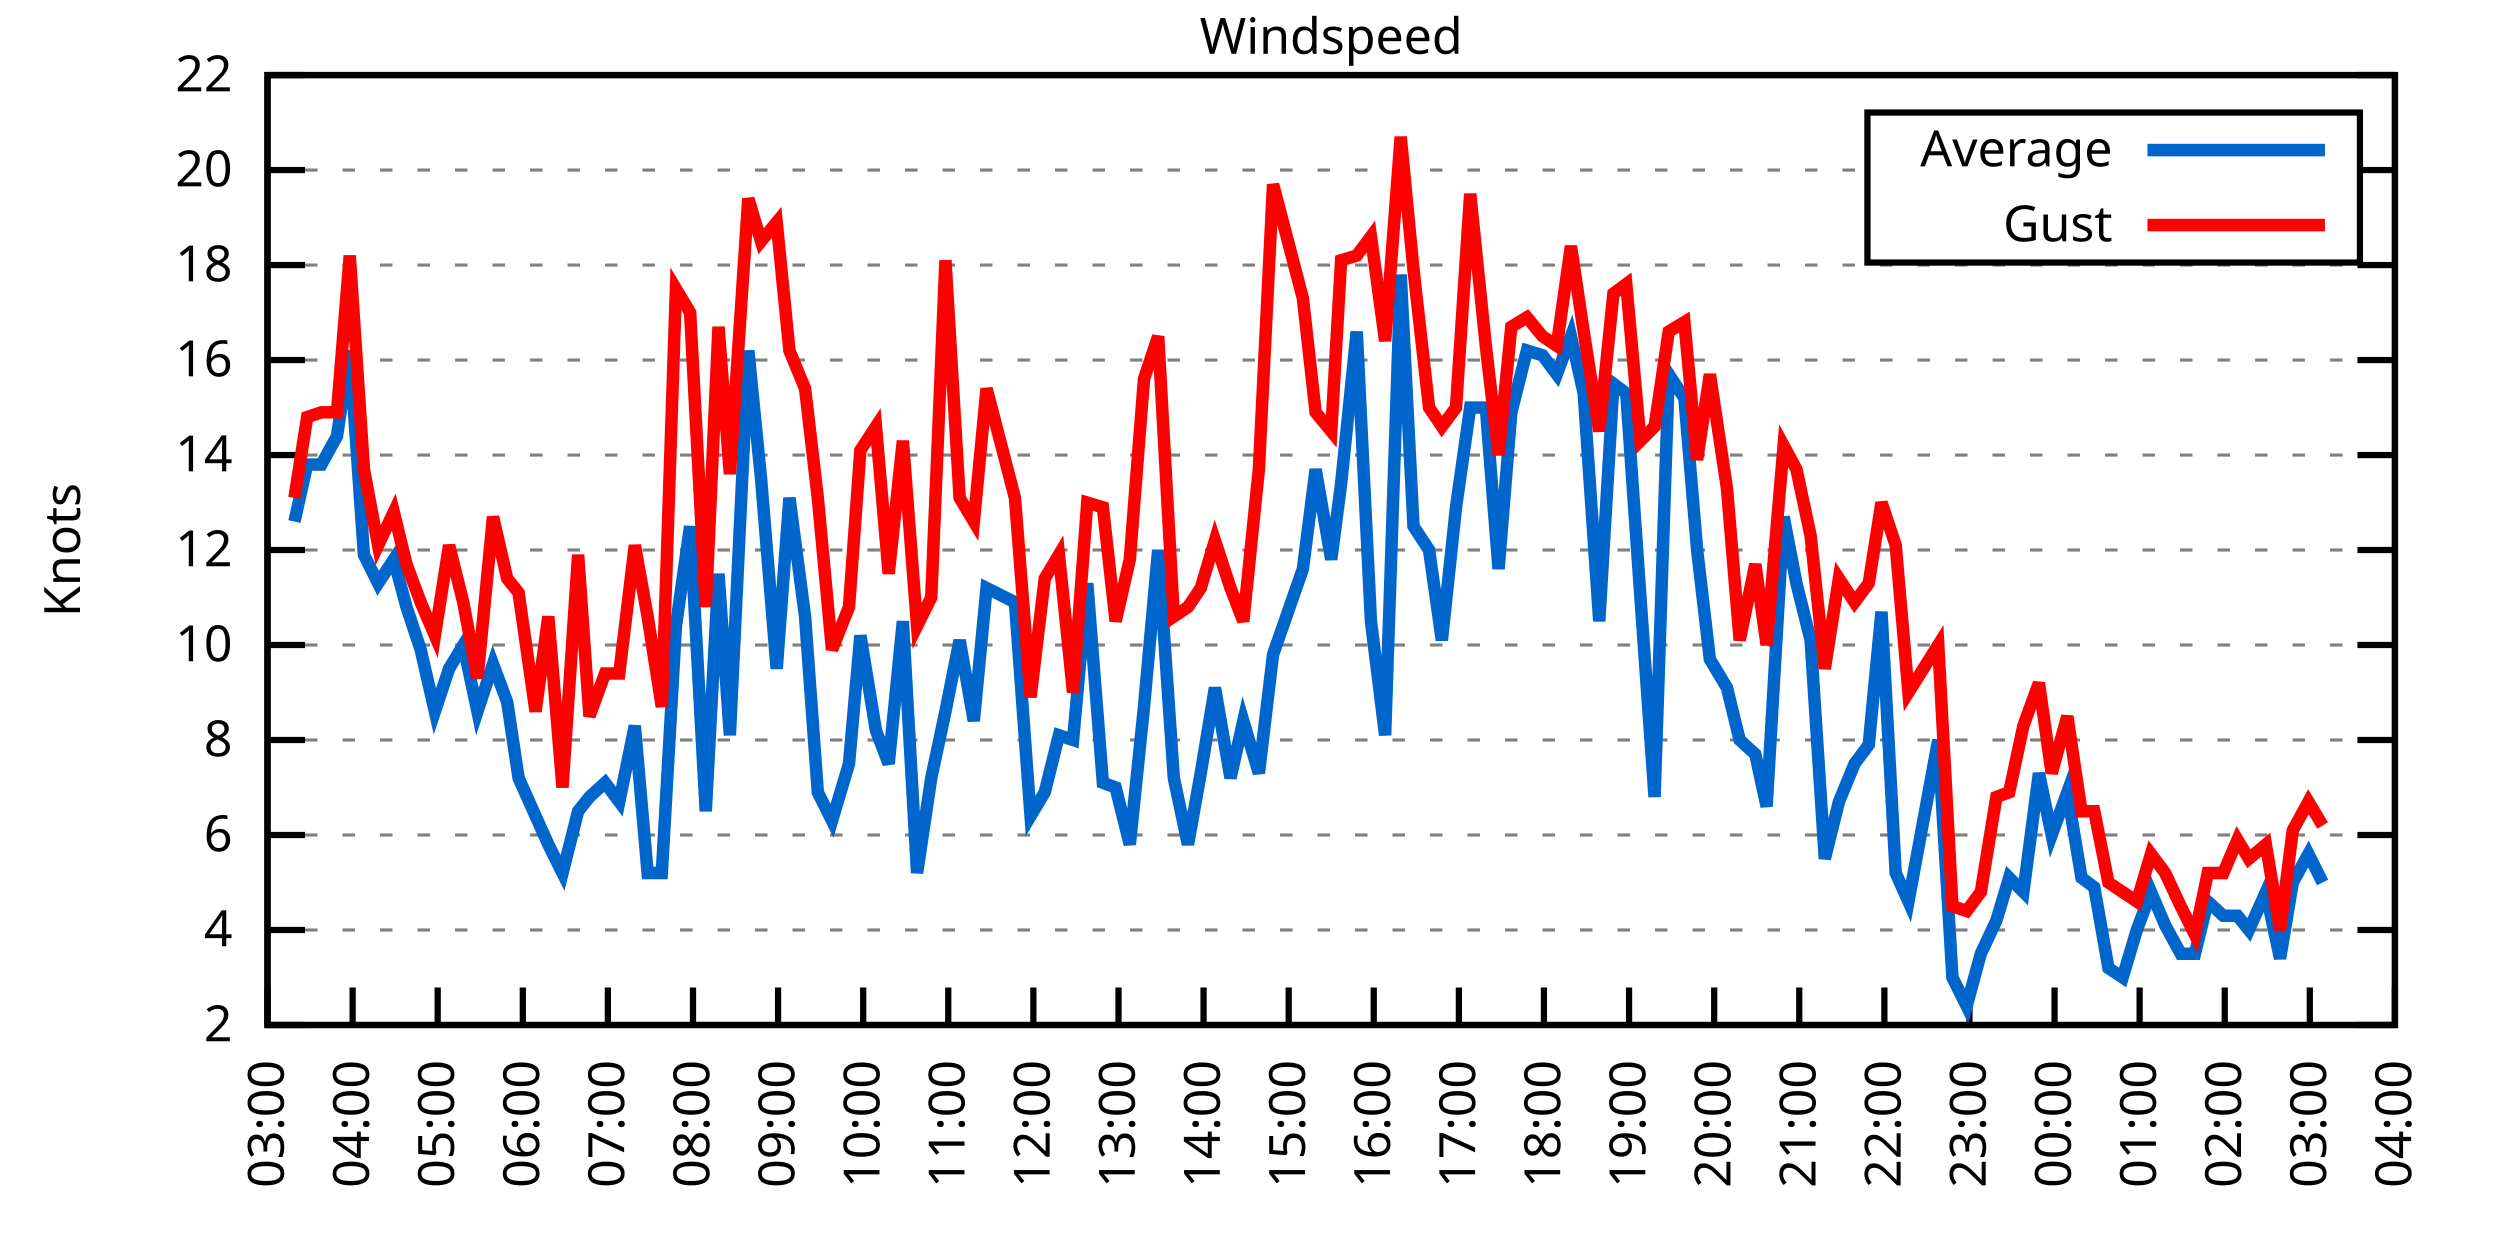
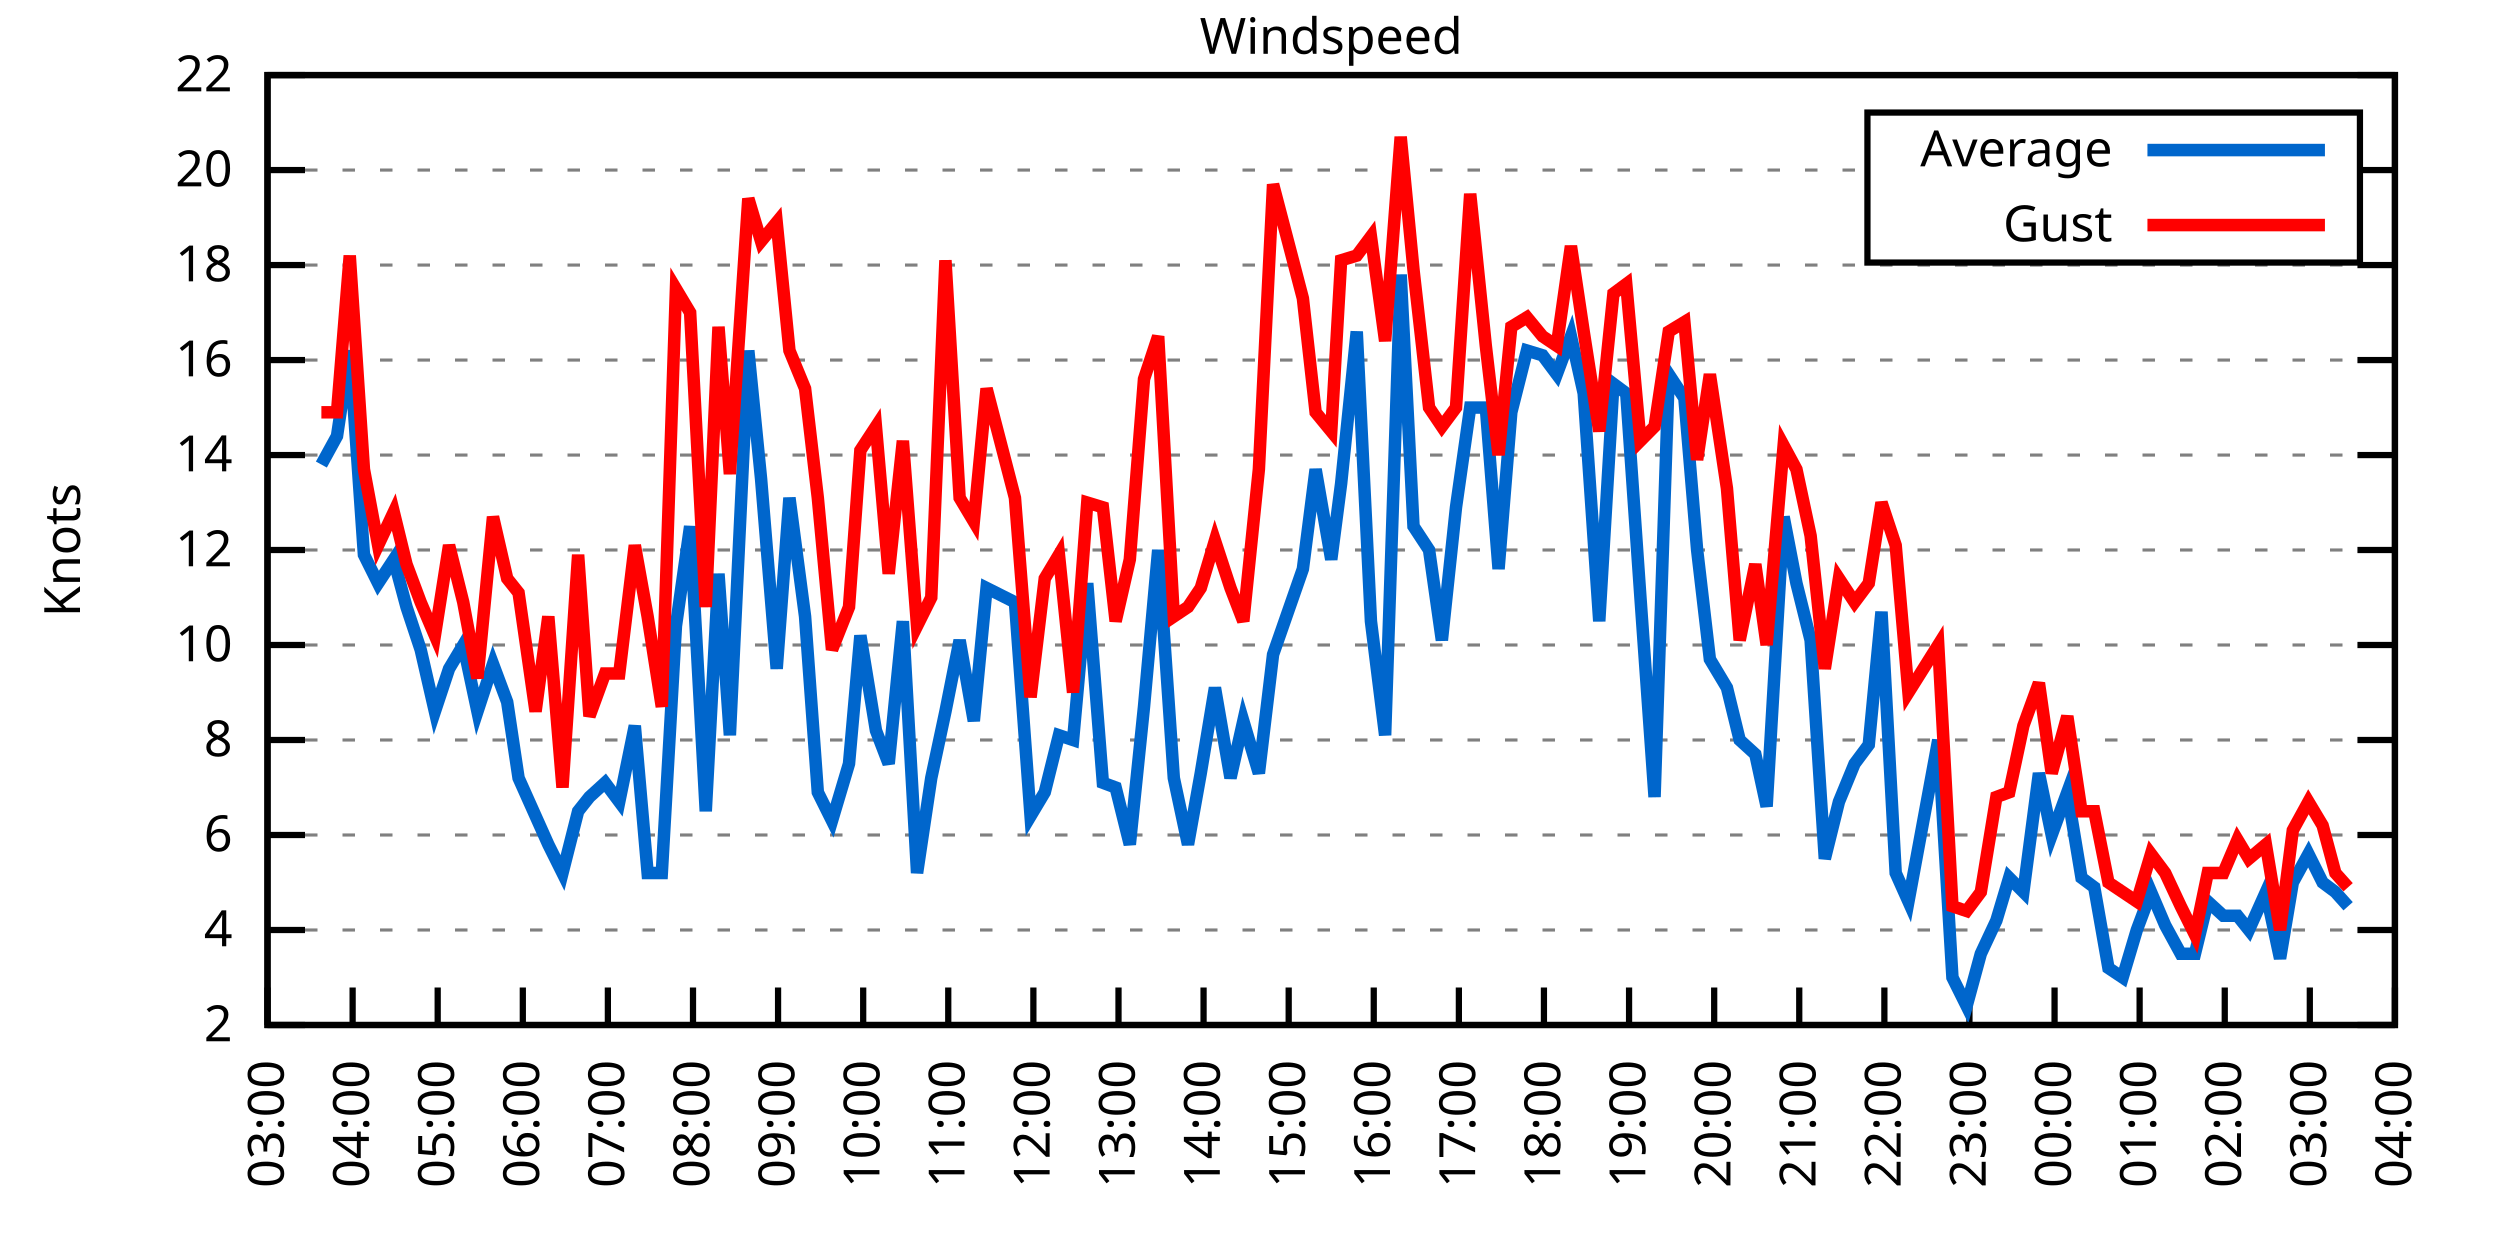
<svg xmlns="http://www.w3.org/2000/svg" xmlns:xlink="http://www.w3.org/1999/xlink" width="400" height="200" viewBox="0 0 400 200">
  <g id="gnuplot_canvas">
    <rect x="0" y="0" width="400" height="200" fill="none" />
    <defs>
      <circle id="gpDot" r="0.5" stroke-width="0.5" stroke="currentColor" />
      <path id="gpPt0" stroke-width="0.333" stroke="currentColor" d="M-1,0 h2 M0,-1 v2" />
      <path id="gpPt1" stroke-width="0.333" stroke="currentColor" d="M-1,-1 L1,1 M1,-1 L-1,1" />
      <path id="gpPt2" stroke-width="0.333" stroke="currentColor" d="M-1,0 L1,0 M0,-1 L0,1 M-1,-1 L1,1 M-1,1 L1,-1" />
      <rect id="gpPt3" stroke-width="0.333" stroke="currentColor" x="-1" y="-1" width="2" height="2" />
      <rect id="gpPt4" stroke-width="0.333" stroke="currentColor" fill="currentColor" x="-1" y="-1" width="2" height="2" />
      <circle id="gpPt5" stroke-width="0.333" stroke="currentColor" cx="0" cy="0" r="1" />
      <use xlink:href="#gpPt5" id="gpPt6" fill="currentColor" stroke="none" />
      <path id="gpPt7" stroke-width="0.333" stroke="currentColor" d="M0,-1.33 L-1.33,0.67 L1.33,0.67 z" />
      <use xlink:href="#gpPt7" id="gpPt8" fill="currentColor" stroke="none" />
      <use xlink:href="#gpPt7" id="gpPt9" stroke="currentColor" transform="rotate(180)" />
      <use xlink:href="#gpPt9" id="gpPt10" fill="currentColor" stroke="none" />
      <use xlink:href="#gpPt3" id="gpPt11" stroke="currentColor" transform="rotate(45)" />
      <use xlink:href="#gpPt11" id="gpPt12" fill="currentColor" stroke="none" />
      <path id="gpPt13" stroke-width="0.333" stroke="currentColor" d="M0,1.330 L1.265,0.411 L0.782,-1.067 L-0.782,-1.076 L-1.265,0.411 z" />
      <use xlink:href="#gpPt13" id="gpPt14" fill="currentColor" stroke="none" />
      <filter id="textbox" filterUnits="objectBoundingBox" x="0" y="0" height="1" width="1">
        <feFlood flood-color="white" flood-opacity="1" result="bgnd" />
        <feComposite in="SourceGraphic" in2="bgnd" operator="atop" />
      </filter>
      <filter id="greybox" filterUnits="objectBoundingBox" x="0" y="0" height="1" width="1">
        <feFlood flood-color="lightgrey" flood-opacity="1" result="grey" />
        <feComposite in="SourceGraphic" in2="grey" operator="atop" />
      </filter>
    </defs>
    <g fill="none" color="white" stroke="currentColor" stroke-width="1.00" stroke-linecap="butt" stroke-linejoin="miter">
</g>
    <g fill="none" color="black" stroke="currentColor" stroke-width="1.00" stroke-linecap="butt" stroke-linejoin="miter">
      <g stroke="none" shape-rendering="crispEdges">
        <polygon fill="rgb(255, 255, 255)" points="42.80,164.00 383.18,164.00 383.18,12.02 42.80,12.02 " />
      </g>
    </g>
    <g fill="none" color="black" stroke="currentColor" stroke-width="1.00" stroke-linecap="butt" stroke-linejoin="miter">
</g>
    <g fill="none" color="black" stroke="black" stroke-width="0.50" stroke-linecap="butt" stroke-linejoin="miter">
</g>
    <g fill="none" color="gray" stroke="currentColor" stroke-width="0.50" stroke-linecap="butt" stroke-linejoin="miter">
      <path stroke="gray" stroke-dasharray="2,4" class="gridline" d="M42.80,164.00 L383.19,164.00  " />
    </g>
    <g fill="none" color="gray" stroke="gray" stroke-width="1.00" stroke-linecap="butt" stroke-linejoin="miter">
</g>
    <g fill="none" color="black" stroke="currentColor" stroke-width="1.00" stroke-linecap="butt" stroke-linejoin="miter">
      <path stroke="black" d="M42.80,164.00 L48.80,164.00 M383.19,164.00 L377.19,164.00  " />
      <g transform="translate(37.20,166.60)" stroke="none" fill="black" font-family="Sans" font-size="8.00" text-anchor="end">
        <text>
          <tspan font-family="Sans"> 2</tspan>
        </text>
      </g>
    </g>
    <g fill="none" color="black" stroke="currentColor" stroke-width="1.00" stroke-linecap="butt" stroke-linejoin="miter">
</g>
    <g fill="none" color="black" stroke="black" stroke-width="0.50" stroke-linecap="butt" stroke-linejoin="miter">
</g>
    <g fill="none" color="gray" stroke="currentColor" stroke-width="0.50" stroke-linecap="butt" stroke-linejoin="miter">
      <path stroke="gray" stroke-dasharray="2,4" class="gridline" d="M42.80,148.80 L383.19,148.80  " />
    </g>
    <g fill="none" color="gray" stroke="gray" stroke-width="1.00" stroke-linecap="butt" stroke-linejoin="miter">
</g>
    <g fill="none" color="black" stroke="currentColor" stroke-width="1.00" stroke-linecap="butt" stroke-linejoin="miter">
      <path stroke="black" d="M42.80,148.80 L48.80,148.80 M383.19,148.80 L377.19,148.80  " />
      <g transform="translate(37.20,151.40)" stroke="none" fill="black" font-family="Sans" font-size="8.00" text-anchor="end">
        <text>
          <tspan font-family="Sans"> 4</tspan>
        </text>
      </g>
    </g>
    <g fill="none" color="black" stroke="currentColor" stroke-width="1.00" stroke-linecap="butt" stroke-linejoin="miter">
</g>
    <g fill="none" color="black" stroke="black" stroke-width="0.50" stroke-linecap="butt" stroke-linejoin="miter">
</g>
    <g fill="none" color="gray" stroke="currentColor" stroke-width="0.50" stroke-linecap="butt" stroke-linejoin="miter">
      <path stroke="gray" stroke-dasharray="2,4" class="gridline" d="M42.80,133.60 L383.19,133.60  " />
    </g>
    <g fill="none" color="gray" stroke="gray" stroke-width="1.00" stroke-linecap="butt" stroke-linejoin="miter">
</g>
    <g fill="none" color="black" stroke="currentColor" stroke-width="1.00" stroke-linecap="butt" stroke-linejoin="miter">
      <path stroke="black" d="M42.80,133.60 L48.80,133.60 M383.19,133.60 L377.19,133.60  " />
      <g transform="translate(37.20,136.20)" stroke="none" fill="black" font-family="Sans" font-size="8.00" text-anchor="end">
        <text>
          <tspan font-family="Sans"> 6</tspan>
        </text>
      </g>
    </g>
    <g fill="none" color="black" stroke="currentColor" stroke-width="1.00" stroke-linecap="butt" stroke-linejoin="miter">
</g>
    <g fill="none" color="black" stroke="black" stroke-width="0.50" stroke-linecap="butt" stroke-linejoin="miter">
</g>
    <g fill="none" color="gray" stroke="currentColor" stroke-width="0.50" stroke-linecap="butt" stroke-linejoin="miter">
      <path stroke="gray" stroke-dasharray="2,4" class="gridline" d="M42.80,118.40 L383.19,118.40  " />
    </g>
    <g fill="none" color="gray" stroke="gray" stroke-width="1.00" stroke-linecap="butt" stroke-linejoin="miter">
</g>
    <g fill="none" color="black" stroke="currentColor" stroke-width="1.00" stroke-linecap="butt" stroke-linejoin="miter">
      <path stroke="black" d="M42.80,118.40 L48.80,118.40 M383.19,118.40 L377.19,118.40  " />
      <g transform="translate(37.20,121.00)" stroke="none" fill="black" font-family="Sans" font-size="8.00" text-anchor="end">
        <text>
          <tspan font-family="Sans"> 8</tspan>
        </text>
      </g>
    </g>
    <g fill="none" color="black" stroke="currentColor" stroke-width="1.00" stroke-linecap="butt" stroke-linejoin="miter">
</g>
    <g fill="none" color="black" stroke="black" stroke-width="0.50" stroke-linecap="butt" stroke-linejoin="miter">
</g>
    <g fill="none" color="gray" stroke="currentColor" stroke-width="0.50" stroke-linecap="butt" stroke-linejoin="miter">
      <path stroke="gray" stroke-dasharray="2,4" class="gridline" d="M42.80,103.20 L383.19,103.20  " />
    </g>
    <g fill="none" color="gray" stroke="gray" stroke-width="1.00" stroke-linecap="butt" stroke-linejoin="miter">
</g>
    <g fill="none" color="black" stroke="currentColor" stroke-width="1.00" stroke-linecap="butt" stroke-linejoin="miter">
      <path stroke="black" d="M42.80,103.20 L48.80,103.20 M383.19,103.20 L377.19,103.20  " />
      <g transform="translate(37.20,105.80)" stroke="none" fill="black" font-family="Sans" font-size="8.00" text-anchor="end">
        <text>
          <tspan font-family="Sans"> 10</tspan>
        </text>
      </g>
    </g>
    <g fill="none" color="black" stroke="currentColor" stroke-width="1.00" stroke-linecap="butt" stroke-linejoin="miter">
</g>
    <g fill="none" color="black" stroke="black" stroke-width="0.50" stroke-linecap="butt" stroke-linejoin="miter">
</g>
    <g fill="none" color="gray" stroke="currentColor" stroke-width="0.50" stroke-linecap="butt" stroke-linejoin="miter">
      <path stroke="gray" stroke-dasharray="2,4" class="gridline" d="M42.80,88.00 L383.19,88.00  " />
    </g>
    <g fill="none" color="gray" stroke="gray" stroke-width="1.00" stroke-linecap="butt" stroke-linejoin="miter">
</g>
    <g fill="none" color="black" stroke="currentColor" stroke-width="1.00" stroke-linecap="butt" stroke-linejoin="miter">
      <path stroke="black" d="M42.80,88.00 L48.80,88.00 M383.19,88.00 L377.19,88.00  " />
      <g transform="translate(37.20,90.60)" stroke="none" fill="black" font-family="Sans" font-size="8.00" text-anchor="end">
        <text>
          <tspan font-family="Sans"> 12</tspan>
        </text>
      </g>
    </g>
    <g fill="none" color="black" stroke="currentColor" stroke-width="1.00" stroke-linecap="butt" stroke-linejoin="miter">
</g>
    <g fill="none" color="black" stroke="black" stroke-width="0.50" stroke-linecap="butt" stroke-linejoin="miter">
</g>
    <g fill="none" color="gray" stroke="currentColor" stroke-width="0.50" stroke-linecap="butt" stroke-linejoin="miter">
      <path stroke="gray" stroke-dasharray="2,4" class="gridline" d="M42.80,72.81 L383.19,72.81  " />
    </g>
    <g fill="none" color="gray" stroke="gray" stroke-width="1.00" stroke-linecap="butt" stroke-linejoin="miter">
</g>
    <g fill="none" color="black" stroke="currentColor" stroke-width="1.00" stroke-linecap="butt" stroke-linejoin="miter">
      <path stroke="black" d="M42.80,72.81 L48.80,72.81 M383.19,72.81 L377.19,72.81  " />
      <g transform="translate(37.20,75.41)" stroke="none" fill="black" font-family="Sans" font-size="8.00" text-anchor="end">
        <text>
          <tspan font-family="Sans"> 14</tspan>
        </text>
      </g>
    </g>
    <g fill="none" color="black" stroke="currentColor" stroke-width="1.00" stroke-linecap="butt" stroke-linejoin="miter">
</g>
    <g fill="none" color="black" stroke="black" stroke-width="0.50" stroke-linecap="butt" stroke-linejoin="miter">
</g>
    <g fill="none" color="gray" stroke="currentColor" stroke-width="0.50" stroke-linecap="butt" stroke-linejoin="miter">
      <path stroke="gray" stroke-dasharray="2,4" class="gridline" d="M42.80,57.61 L383.19,57.61  " />
    </g>
    <g fill="none" color="gray" stroke="gray" stroke-width="1.00" stroke-linecap="butt" stroke-linejoin="miter">
</g>
    <g fill="none" color="black" stroke="currentColor" stroke-width="1.00" stroke-linecap="butt" stroke-linejoin="miter">
      <path stroke="black" d="M42.80,57.61 L48.80,57.61 M383.19,57.61 L377.19,57.61  " />
      <g transform="translate(37.20,60.21)" stroke="none" fill="black" font-family="Sans" font-size="8.00" text-anchor="end">
        <text>
          <tspan font-family="Sans"> 16</tspan>
        </text>
      </g>
    </g>
    <g fill="none" color="black" stroke="currentColor" stroke-width="1.00" stroke-linecap="butt" stroke-linejoin="miter">
</g>
    <g fill="none" color="black" stroke="black" stroke-width="0.50" stroke-linecap="butt" stroke-linejoin="miter">
</g>
    <g fill="none" color="gray" stroke="currentColor" stroke-width="0.50" stroke-linecap="butt" stroke-linejoin="miter">
      <path stroke="gray" stroke-dasharray="2,4" class="gridline" d="M42.80,42.41 L383.19,42.41  " />
    </g>
    <g fill="none" color="gray" stroke="gray" stroke-width="1.00" stroke-linecap="butt" stroke-linejoin="miter">
</g>
    <g fill="none" color="black" stroke="currentColor" stroke-width="1.00" stroke-linecap="butt" stroke-linejoin="miter">
      <path stroke="black" d="M42.80,42.41 L48.80,42.41 M383.19,42.41 L377.19,42.41  " />
      <g transform="translate(37.20,45.01)" stroke="none" fill="black" font-family="Sans" font-size="8.00" text-anchor="end">
        <text>
          <tspan font-family="Sans"> 18</tspan>
        </text>
      </g>
    </g>
    <g fill="none" color="black" stroke="currentColor" stroke-width="1.00" stroke-linecap="butt" stroke-linejoin="miter">
</g>
    <g fill="none" color="black" stroke="black" stroke-width="0.50" stroke-linecap="butt" stroke-linejoin="miter">
</g>
    <g fill="none" color="gray" stroke="currentColor" stroke-width="0.50" stroke-linecap="butt" stroke-linejoin="miter">
      <path stroke="gray" stroke-dasharray="2,4" class="gridline" d="M42.80,27.21 L298.79,27.21 M377.59,27.21 L383.19,27.21  " />
    </g>
    <g fill="none" color="gray" stroke="gray" stroke-width="1.00" stroke-linecap="butt" stroke-linejoin="miter">
</g>
    <g fill="none" color="black" stroke="currentColor" stroke-width="1.00" stroke-linecap="butt" stroke-linejoin="miter">
      <path stroke="black" d="M42.80,27.21 L48.80,27.21 M383.19,27.21 L377.19,27.21  " />
      <g transform="translate(37.20,29.81)" stroke="none" fill="black" font-family="Sans" font-size="8.00" text-anchor="end">
        <text>
          <tspan font-family="Sans"> 20</tspan>
        </text>
      </g>
    </g>
    <g fill="none" color="black" stroke="currentColor" stroke-width="1.00" stroke-linecap="butt" stroke-linejoin="miter">
</g>
    <g fill="none" color="black" stroke="black" stroke-width="0.50" stroke-linecap="butt" stroke-linejoin="miter">
</g>
    <g fill="none" color="gray" stroke="currentColor" stroke-width="0.50" stroke-linecap="butt" stroke-linejoin="miter">
      <path stroke="gray" stroke-dasharray="2,4" class="gridline" d="M42.80,12.01 L383.19,12.01  " />
    </g>
    <g fill="none" color="gray" stroke="gray" stroke-width="1.00" stroke-linecap="butt" stroke-linejoin="miter">
</g>
    <g fill="none" color="black" stroke="currentColor" stroke-width="1.00" stroke-linecap="butt" stroke-linejoin="miter">
      <path stroke="black" d="M42.80,12.01 L48.80,12.01 M383.19,12.01 L377.19,12.01  " />
      <g transform="translate(37.20,14.61)" stroke="none" fill="black" font-family="Sans" font-size="8.00" text-anchor="end">
        <text>
          <tspan font-family="Sans"> 22</tspan>
        </text>
      </g>
    </g>
    <g fill="none" color="black" stroke="currentColor" stroke-width="1.00" stroke-linecap="butt" stroke-linejoin="miter">
      <path stroke="black" d="M42.80,164.00 L42.80,158.00  " />
      <g transform="translate(45.40,169.60) rotate(270.00)" stroke="none" fill="black" font-family="Sans" font-size="8.00" text-anchor="end">
        <text>
          <tspan font-family="Sans">03:00</tspan>
        </text>
      </g>
    </g>
    <g fill="none" color="black" stroke="currentColor" stroke-width="1.00" stroke-linecap="butt" stroke-linejoin="miter">
      <path stroke="black" d="M56.42,164.00 L56.42,158.00  " />
      <g transform="translate(59.02,169.60) rotate(270.00)" stroke="none" fill="black" font-family="Sans" font-size="8.00" text-anchor="end">
        <text>
          <tspan font-family="Sans">04:00</tspan>
        </text>
      </g>
    </g>
    <g fill="none" color="black" stroke="currentColor" stroke-width="1.00" stroke-linecap="butt" stroke-linejoin="miter">
      <path stroke="black" d="M70.03,164.00 L70.03,158.00  " />
      <g transform="translate(72.63,169.60) rotate(270.00)" stroke="none" fill="black" font-family="Sans" font-size="8.00" text-anchor="end">
        <text>
          <tspan font-family="Sans">05:00</tspan>
        </text>
      </g>
    </g>
    <g fill="none" color="black" stroke="currentColor" stroke-width="1.00" stroke-linecap="butt" stroke-linejoin="miter">
      <path stroke="black" d="M83.65,164.00 L83.65,158.00  " />
      <g transform="translate(86.25,169.60) rotate(270.00)" stroke="none" fill="black" font-family="Sans" font-size="8.00" text-anchor="end">
        <text>
          <tspan font-family="Sans">06:00</tspan>
        </text>
      </g>
    </g>
    <g fill="none" color="black" stroke="currentColor" stroke-width="1.00" stroke-linecap="butt" stroke-linejoin="miter">
      <path stroke="black" d="M97.26,164.00 L97.26,158.00  " />
      <g transform="translate(99.86,169.60) rotate(270.00)" stroke="none" fill="black" font-family="Sans" font-size="8.00" text-anchor="end">
        <text>
          <tspan font-family="Sans">07:00</tspan>
        </text>
      </g>
    </g>
    <g fill="none" color="black" stroke="currentColor" stroke-width="1.00" stroke-linecap="butt" stroke-linejoin="miter">
      <path stroke="black" d="M110.88,164.00 L110.88,158.00  " />
      <g transform="translate(113.48,169.60) rotate(270.00)" stroke="none" fill="black" font-family="Sans" font-size="8.00" text-anchor="end">
        <text>
          <tspan font-family="Sans">08:00</tspan>
        </text>
      </g>
    </g>
    <g fill="none" color="black" stroke="currentColor" stroke-width="1.00" stroke-linecap="butt" stroke-linejoin="miter">
      <path stroke="black" d="M124.49,164.00 L124.49,158.00  " />
      <g transform="translate(127.09,169.60) rotate(270.00)" stroke="none" fill="black" font-family="Sans" font-size="8.00" text-anchor="end">
        <text>
          <tspan font-family="Sans">09:00</tspan>
        </text>
      </g>
    </g>
    <g fill="none" color="black" stroke="currentColor" stroke-width="1.00" stroke-linecap="butt" stroke-linejoin="miter">
      <path stroke="black" d="M138.11,164.00 L138.11,158.00  " />
      <g transform="translate(140.71,169.60) rotate(270.00)" stroke="none" fill="black" font-family="Sans" font-size="8.00" text-anchor="end">
        <text>
          <tspan font-family="Sans">10:00</tspan>
        </text>
      </g>
    </g>
    <g fill="none" color="black" stroke="currentColor" stroke-width="1.00" stroke-linecap="butt" stroke-linejoin="miter">
      <path stroke="black" d="M151.72,164.00 L151.72,158.00  " />
      <g transform="translate(154.32,169.60) rotate(270.00)" stroke="none" fill="black" font-family="Sans" font-size="8.00" text-anchor="end">
        <text>
          <tspan font-family="Sans">11:00</tspan>
        </text>
      </g>
    </g>
    <g fill="none" color="black" stroke="currentColor" stroke-width="1.00" stroke-linecap="butt" stroke-linejoin="miter">
      <path stroke="black" d="M165.34,164.00 L165.34,158.00  " />
      <g transform="translate(167.94,169.60) rotate(270.00)" stroke="none" fill="black" font-family="Sans" font-size="8.00" text-anchor="end">
        <text>
          <tspan font-family="Sans">12:00</tspan>
        </text>
      </g>
    </g>
    <g fill="none" color="black" stroke="currentColor" stroke-width="1.00" stroke-linecap="butt" stroke-linejoin="miter">
      <path stroke="black" d="M178.96,164.00 L178.96,158.00  " />
      <g transform="translate(181.56,169.60) rotate(270.00)" stroke="none" fill="black" font-family="Sans" font-size="8.00" text-anchor="end">
        <text>
          <tspan font-family="Sans">13:00</tspan>
        </text>
      </g>
    </g>
    <g fill="none" color="black" stroke="currentColor" stroke-width="1.00" stroke-linecap="butt" stroke-linejoin="miter">
      <path stroke="black" d="M192.57,164.00 L192.57,158.00  " />
      <g transform="translate(195.17,169.60) rotate(270.00)" stroke="none" fill="black" font-family="Sans" font-size="8.00" text-anchor="end">
        <text>
          <tspan font-family="Sans">14:00</tspan>
        </text>
      </g>
    </g>
    <g fill="none" color="black" stroke="currentColor" stroke-width="1.00" stroke-linecap="butt" stroke-linejoin="miter">
      <path stroke="black" d="M206.19,164.00 L206.19,158.00  " />
      <g transform="translate(208.79,169.60) rotate(270.00)" stroke="none" fill="black" font-family="Sans" font-size="8.00" text-anchor="end">
        <text>
          <tspan font-family="Sans">15:00</tspan>
        </text>
      </g>
    </g>
    <g fill="none" color="black" stroke="currentColor" stroke-width="1.00" stroke-linecap="butt" stroke-linejoin="miter">
      <path stroke="black" d="M219.80,164.00 L219.80,158.00  " />
      <g transform="translate(222.40,169.60) rotate(270.00)" stroke="none" fill="black" font-family="Sans" font-size="8.00" text-anchor="end">
        <text>
          <tspan font-family="Sans">16:00</tspan>
        </text>
      </g>
    </g>
    <g fill="none" color="black" stroke="currentColor" stroke-width="1.00" stroke-linecap="butt" stroke-linejoin="miter">
      <path stroke="black" d="M233.42,164.00 L233.42,158.00  " />
      <g transform="translate(236.02,169.60) rotate(270.00)" stroke="none" fill="black" font-family="Sans" font-size="8.00" text-anchor="end">
        <text>
          <tspan font-family="Sans">17:00</tspan>
        </text>
      </g>
    </g>
    <g fill="none" color="black" stroke="currentColor" stroke-width="1.00" stroke-linecap="butt" stroke-linejoin="miter">
      <path stroke="black" d="M247.03,164.00 L247.03,158.00  " />
      <g transform="translate(249.63,169.60) rotate(270.00)" stroke="none" fill="black" font-family="Sans" font-size="8.00" text-anchor="end">
        <text>
          <tspan font-family="Sans">18:00</tspan>
        </text>
      </g>
    </g>
    <g fill="none" color="black" stroke="currentColor" stroke-width="1.00" stroke-linecap="butt" stroke-linejoin="miter">
      <path stroke="black" d="M260.65,164.00 L260.65,158.00  " />
      <g transform="translate(263.25,169.60) rotate(270.00)" stroke="none" fill="black" font-family="Sans" font-size="8.00" text-anchor="end">
        <text>
          <tspan font-family="Sans">19:00</tspan>
        </text>
      </g>
    </g>
    <g fill="none" color="black" stroke="currentColor" stroke-width="1.00" stroke-linecap="butt" stroke-linejoin="miter">
      <path stroke="black" d="M274.27,164.00 L274.27,158.00  " />
      <g transform="translate(276.87,169.60) rotate(270.00)" stroke="none" fill="black" font-family="Sans" font-size="8.00" text-anchor="end">
        <text>
          <tspan font-family="Sans">20:00</tspan>
        </text>
      </g>
    </g>
    <g fill="none" color="black" stroke="currentColor" stroke-width="1.00" stroke-linecap="butt" stroke-linejoin="miter">
      <path stroke="black" d="M287.88,164.00 L287.88,158.00  " />
      <g transform="translate(290.48,169.60) rotate(270.00)" stroke="none" fill="black" font-family="Sans" font-size="8.00" text-anchor="end">
        <text>
          <tspan font-family="Sans">21:00</tspan>
        </text>
      </g>
    </g>
    <g fill="none" color="black" stroke="currentColor" stroke-width="1.00" stroke-linecap="butt" stroke-linejoin="miter">
      <path stroke="black" d="M301.50,164.00 L301.50,158.00  " />
      <g transform="translate(304.10,169.60) rotate(270.00)" stroke="none" fill="black" font-family="Sans" font-size="8.00" text-anchor="end">
        <text>
          <tspan font-family="Sans">22:00</tspan>
        </text>
      </g>
    </g>
    <g fill="none" color="black" stroke="currentColor" stroke-width="1.00" stroke-linecap="butt" stroke-linejoin="miter">
      <path stroke="black" d="M315.11,164.00 L315.11,158.00  " />
      <g transform="translate(317.71,169.60) rotate(270.00)" stroke="none" fill="black" font-family="Sans" font-size="8.00" text-anchor="end">
        <text>
          <tspan font-family="Sans">23:00</tspan>
        </text>
      </g>
    </g>
    <g fill="none" color="black" stroke="currentColor" stroke-width="1.00" stroke-linecap="butt" stroke-linejoin="miter">
      <path stroke="black" d="M328.73,164.00 L328.73,158.00  " />
      <g transform="translate(331.33,169.60) rotate(270.00)" stroke="none" fill="black" font-family="Sans" font-size="8.00" text-anchor="end">
        <text>
          <tspan font-family="Sans">00:00</tspan>
        </text>
      </g>
    </g>
    <g fill="none" color="black" stroke="currentColor" stroke-width="1.00" stroke-linecap="butt" stroke-linejoin="miter">
      <path stroke="black" d="M342.34,164.00 L342.34,158.00  " />
      <g transform="translate(344.94,169.60) rotate(270.00)" stroke="none" fill="black" font-family="Sans" font-size="8.00" text-anchor="end">
        <text>
          <tspan font-family="Sans">01:00</tspan>
        </text>
      </g>
    </g>
    <g fill="none" color="black" stroke="currentColor" stroke-width="1.00" stroke-linecap="butt" stroke-linejoin="miter">
      <path stroke="black" d="M355.96,164.00 L355.96,158.00  " />
      <g transform="translate(358.56,169.60) rotate(270.00)" stroke="none" fill="black" font-family="Sans" font-size="8.00" text-anchor="end">
        <text>
          <tspan font-family="Sans">02:00</tspan>
        </text>
      </g>
    </g>
    <g fill="none" color="black" stroke="currentColor" stroke-width="1.00" stroke-linecap="butt" stroke-linejoin="miter">
      <path stroke="black" d="M369.57,164.00 L369.57,158.00  " />
      <g transform="translate(372.17,169.60) rotate(270.00)" stroke="none" fill="black" font-family="Sans" font-size="8.00" text-anchor="end">
        <text>
          <tspan font-family="Sans">03:00</tspan>
        </text>
      </g>
    </g>
    <g fill="none" color="black" stroke="currentColor" stroke-width="1.00" stroke-linecap="butt" stroke-linejoin="miter">
      <path stroke="black" d="M383.19,164.00 L383.19,158.00  " />
      <g transform="translate(385.79,169.60) rotate(270.00)" stroke="none" fill="black" font-family="Sans" font-size="8.00" text-anchor="end">
        <text>
          <tspan font-family="Sans">04:00</tspan>
        </text>
      </g>
    </g>
    <g fill="none" color="black" stroke="currentColor" stroke-width="1.00" stroke-linecap="butt" stroke-linejoin="miter">
</g>
    <g fill="none" color="black" stroke="currentColor" stroke-width="1.00" stroke-linecap="butt" stroke-linejoin="miter">
      <path stroke="black" d="M42.80,12.01 L42.80,164.00 L383.19,164.00 L383.19,12.01 L42.80,12.01 Z  " />
    </g>
    <g fill="none" color="black" stroke="currentColor" stroke-width="1.00" stroke-linecap="butt" stroke-linejoin="miter">
</g>
    <g fill="none" color="black" stroke="currentColor" stroke-width="1.00" stroke-linecap="butt" stroke-linejoin="miter">
      <path stroke="black" d="M298.79,42.01 L298.79,18.01 L377.59,18.01 L377.59,42.01 L298.79,42.01 Z  " />
    </g>
    <g id="Windspeed_plot_1">
      <g fill="none" color="white" stroke="black" stroke-width="2.00" stroke-linecap="butt" stroke-linejoin="miter">
</g>
      <g fill="none" color="black" stroke="currentColor" stroke-width="2.00" stroke-linecap="butt" stroke-linejoin="miter">
        <g transform="translate(337.99,26.61)" stroke="none" fill="black" font-family="Sans" font-size="8.00" text-anchor="end">
          <text>
            <tspan font-family="Sans">Average</tspan>
          </text>
        </g>
      </g>
      <g fill="none" color="black" stroke="currentColor" stroke-width="2.00" stroke-linecap="butt" stroke-linejoin="miter">
-         <path stroke="rgb(  0, 102, 204)" d="M343.59,24.01 L371.99,24.01 M47.11,83.45 L49.15,74.33 L51.42,74.33 L53.92,69.77 L55.96,56.09 L58.23,88.76   L60.50,93.32 L63.00,89.52 L65.04,97.12 L67.31,103.96 L69.58,113.84 L71.85,107.00 L74.12,103.20 L76.39,113.84   L78.88,106.24 L81.15,112.32 L82.97,124.48 L85.69,130.56 L87.73,135.12 L90.00,139.68 L92.50,129.80 L94.31,127.52   L96.81,125.24 L99.08,128.28 L101.57,116.12 L103.62,139.68 L105.89,139.68 L108.15,100.16 L110.42,84.21 L112.92,129.80   L114.96,91.80 L116.78,117.64 L119.73,56.09 L121.77,76.61 L124.27,107.00 L126.31,79.65 L128.81,98.64 L130.85,126.76   L133.12,131.32 L135.84,122.20 L137.66,101.68 L140.15,116.88 L142.19,122.20 L144.46,99.40 L146.73,139.68 L149.00,124.48   L151.27,113.84 L153.54,102.44 L155.81,115.36 L157.85,94.08 L162.39,96.36 L164.89,130.56 L167.16,126.76 L169.43,117.64   L171.69,118.40 L173.96,93.32 L176.46,125.24 L178.50,126.00 L180.77,135.12 L183.04,113.08 L185.31,88.00 L187.81,124.48   L190.08,135.12 L192.12,123.72 L194.39,110.04 L196.88,124.48 L198.93,115.36 L201.42,123.72 L203.69,104.72 L208.46,91.04   L210.50,75.09 L213.00,89.52 L214.58,77.37 L217.08,53.05 L219.35,99.40 L221.62,117.64 L224.11,43.93 L226.16,84.21   L228.65,88.00 L230.70,102.44 L232.96,81.17 L235.23,65.21 L237.73,65.21 L239.77,91.04 L241.81,65.97 L244.31,56.09   L246.81,56.85 L249.08,59.89 L251.35,53.81 L253.39,62.93 L255.88,99.40 L258.15,61.41 L260.20,62.93 L262.47,95.60   L264.73,127.52 L267.00,59.89 L269.50,63.69 L271.54,88.00 L273.58,105.48 L276.31,110.04 L278.35,118.40 L280.85,120.68   L282.66,129.04 L285.38,82.69 L287.43,93.32 L289.70,102.44 L291.97,137.40 L294.23,128.28 L296.73,122.20 L299.00,119.16   L301.04,97.88 L303.31,139.68 L305.35,144.24 L310.12,118.40 L312.39,156.40 L314.66,160.96 L316.93,152.60 L319.42,147.28   L321.47,140.44 L323.74,142.72 L326.23,123.72 L328.27,133.60 L330.77,126.76 L333.04,140.44 L335.08,141.96 L337.35,154.88   L339.62,156.40 L341.89,148.80 L344.16,142.72 L346.43,148.04 L348.92,152.60 L351.19,152.60 L353.24,144.24 L355.73,146.52   L358.00,146.52 L359.82,148.80 L362.54,142.72 L364.81,153.36 L366.85,141.20 L369.35,136.64 L371.62,141.20  " />
+         <path stroke="rgb(  0, 102, 204)" d="M343.59,24.01 L371.99,24.01 M51.42,74.33 L53.92,69.77 L55.96,56.09 L58.23,88.76 L60.50,93.32 L63.00,89.52   L65.04,97.12 L67.31,103.96 L69.58,113.84 L71.85,107.00 L74.12,103.20 L76.39,113.84 L78.88,106.24 L81.15,112.32   L82.97,124.48 L85.69,130.56 L87.73,135.12 L90.00,139.68 L92.50,129.80 L94.31,127.52 L96.81,125.24 L99.08,128.28   L101.57,116.12 L103.62,139.68 L105.89,139.68 L108.15,100.16 L110.42,84.21 L112.92,129.80 L114.96,91.80 L116.78,117.64   L119.73,56.09 L121.77,76.61 L124.27,107.00 L126.31,79.65 L128.81,98.64 L130.85,126.76 L133.12,131.32 L135.84,122.20   L137.66,101.68 L140.15,116.88 L142.19,122.20 L144.46,99.40 L146.73,139.68 L149.00,124.48 L151.27,113.84 L153.54,102.44   L155.81,115.36 L157.85,94.08 L162.39,96.36 L164.89,130.56 L167.16,126.76 L169.43,117.64 L171.69,118.40 L173.96,93.32   L176.46,125.24 L178.50,126.00 L180.77,135.12 L183.04,113.08 L185.31,88.00 L187.81,124.48 L190.08,135.12 L192.12,123.72   L194.39,110.04 L196.88,124.48 L198.93,115.36 L201.42,123.72 L203.69,104.72 L208.46,91.04 L210.50,75.09 L213.00,89.52   L214.58,77.37 L217.08,53.05 L219.35,99.40 L221.62,117.64 L224.11,43.93 L226.16,84.21 L228.65,88.00 L230.70,102.44   L232.96,81.17 L235.23,65.21 L237.73,65.21 L239.77,91.04 L241.81,65.97 L244.31,56.09 L246.81,56.85 L249.08,59.89   L251.35,53.81 L253.39,62.93 L255.88,99.40 L258.15,61.41 L260.20,62.93 L262.47,95.60 L264.73,127.52 L267.00,59.89   L269.50,63.69 L271.54,88.00 L273.58,105.48 L276.31,110.04 L278.35,118.40 L280.85,120.68 L282.66,129.04 L285.38,82.69   L287.43,93.32 L289.70,102.44 L291.97,137.40 L294.23,128.28 L296.73,122.20 L299.00,119.16 L301.04,97.88 L303.31,139.68   L305.35,144.24 L310.12,118.40 L312.39,156.40 L314.66,160.96 L316.93,152.60 L319.42,147.28 L321.47,140.44 L323.74,142.72   L326.23,123.72 L328.27,133.60 L330.77,126.76 L333.04,140.44 L335.08,141.96 L337.35,154.88 L339.62,156.40 L341.89,148.80   L344.16,142.72 L346.43,148.04 L348.92,152.60 L351.19,152.60 L353.24,144.24 L355.73,146.52 L358.00,146.52 L359.82,148.80   L362.54,142.72 L364.81,153.36 L366.85,141.20 L369.35,136.64 L371.62,141.20 L373.66,142.72 L375.70,145.00  " />
      </g>
    </g>
    <g id="Windspeed_plot_2">
      <g fill="none" color="black" stroke="currentColor" stroke-width="2.00" stroke-linecap="butt" stroke-linejoin="miter">
        <g transform="translate(337.99,38.61)" stroke="none" fill="black" font-family="Sans" font-size="8.00" text-anchor="end">
          <text>
            <tspan font-family="Sans">Gust</tspan>
          </text>
        </g>
      </g>
      <g fill="none" color="black" stroke="currentColor" stroke-width="2.00" stroke-linecap="butt" stroke-linejoin="miter">
-         <path stroke="rgb(255,   0,   0)" d="M343.59,36.01 L371.99,36.01 M47.11,79.65 L49.15,66.73 L51.42,65.97 L53.92,65.97 L55.96,40.89 L58.23,75.09   L60.50,87.25 L63.00,81.93 L65.04,90.28 L67.31,96.36 L69.58,101.68 L71.85,87.25 L74.12,96.36 L76.39,108.52   L78.88,82.69 L81.15,92.56 L82.97,94.84 L85.69,113.84 L87.73,98.64 L90.00,126.00 L92.50,88.76 L94.31,114.60   L96.81,107.76 L99.08,107.76 L101.57,87.25 L103.62,98.64 L105.89,113.08 L108.15,46.21 L110.42,50.01 L112.92,97.12   L114.96,52.29 L116.78,75.85 L119.73,31.77 L121.77,38.61 L124.27,35.57 L126.31,56.09 L128.81,62.17 L130.85,79.65   L133.12,103.96 L135.84,97.12 L137.66,72.05 L140.15,68.25 L142.19,91.80 L144.46,70.53 L146.73,100.16 L149.00,95.60   L151.27,41.65 L153.54,79.65 L155.81,83.45 L157.85,62.17 L162.39,79.65 L164.89,111.56 L167.16,92.56 L169.43,88.76   L171.69,110.80 L173.96,80.41 L176.46,81.17 L178.50,99.40 L180.77,89.52 L183.04,60.65 L185.31,53.81 L187.81,98.64   L190.08,97.12 L192.12,94.08 L194.39,86.49 L196.88,94.08 L198.93,99.40 L201.42,75.09 L203.69,29.49 L208.46,47.73   L210.50,65.97 L213.00,69.01 L214.58,41.65 L217.08,40.89 L219.35,37.85 L221.62,54.57 L224.11,21.89 L226.16,43.17   L228.65,65.21 L230.70,68.25 L232.96,65.21 L235.23,31.01 L237.73,55.33 L239.77,72.81 L241.81,52.29 L244.31,50.77   L246.81,53.81 L249.08,55.33 L251.35,39.37 L253.39,53.05 L255.88,69.01 L258.15,46.97 L260.20,45.45 L262.47,70.53   L264.73,68.25 L267.00,53.05 L269.50,51.53 L271.54,73.57 L273.58,59.89 L276.31,78.13 L278.35,102.44 L280.85,90.28   L282.66,103.20 L285.38,71.29 L287.43,75.09 L289.70,85.73 L291.97,107.00 L294.23,92.56 L296.73,96.36 L299.00,93.32   L301.04,80.41 L303.31,87.25 L305.35,110.80 L310.12,103.20 L312.39,145.00 L314.66,145.76 L316.93,142.72 L319.42,127.52   L321.47,126.76 L323.74,116.12 L326.23,109.28 L328.27,123.72 L330.77,114.60 L333.04,129.80 L335.08,129.80 L337.35,141.20   L339.62,142.72 L341.89,144.24 L344.16,136.64 L346.43,139.68 L348.92,145.00 L351.19,149.56 L353.24,139.68 L355.73,139.68   L358.00,134.36 L359.82,137.40 L362.54,135.12 L364.81,148.80 L366.85,132.84 L369.35,128.28 L371.62,132.08  " />
+         <path stroke="rgb(255,   0,   0)" d="M343.59,36.01 L371.99,36.01 M51.42,65.97 L53.92,65.97 L55.96,40.89 L58.23,75.09 L60.50,87.25 L63.00,81.93   L65.04,90.28 L67.31,96.36 L69.58,101.68 L71.85,87.25 L74.12,96.36 L76.39,108.52 L78.88,82.69 L81.15,92.56   L82.97,94.84 L85.69,113.84 L87.73,98.64 L90.00,126.00 L92.50,88.76 L94.31,114.60 L96.81,107.76 L99.08,107.76   L101.57,87.25 L103.62,98.64 L105.89,113.08 L108.15,46.21 L110.42,50.01 L112.92,97.12 L114.96,52.29 L116.78,75.85   L119.73,31.77 L121.77,38.61 L124.27,35.57 L126.31,56.09 L128.81,62.17 L130.85,79.65 L133.12,103.96 L135.84,97.12   L137.66,72.05 L140.15,68.25 L142.19,91.80 L144.46,70.53 L146.73,100.16 L149.00,95.60 L151.27,41.65 L153.54,79.65   L155.81,83.45 L157.85,62.17 L162.39,79.65 L164.89,111.56 L167.16,92.56 L169.43,88.76 L171.69,110.80 L173.96,80.41   L176.46,81.17 L178.50,99.40 L180.77,89.52 L183.04,60.65 L185.31,53.81 L187.81,98.64 L190.08,97.12 L192.12,94.08   L194.39,86.49 L196.88,94.08 L198.93,99.40 L201.42,75.09 L203.69,29.49 L208.46,47.73 L210.50,65.97 L213.00,69.01   L214.58,41.65 L217.08,40.89 L219.35,37.85 L221.62,54.57 L224.11,21.89 L226.16,43.17 L228.65,65.21 L230.70,68.25   L232.96,65.21 L235.23,31.01 L237.73,55.33 L239.77,72.81 L241.81,52.29 L244.31,50.77 L246.81,53.81 L249.08,55.33   L251.35,39.37 L253.39,53.05 L255.88,69.01 L258.15,46.97 L260.20,45.45 L262.47,70.53 L264.73,68.25 L267.00,53.05   L269.50,51.53 L271.54,73.57 L273.58,59.89 L276.31,78.13 L278.35,102.44 L280.85,90.28 L282.66,103.20 L285.38,71.29   L287.43,75.09 L289.70,85.73 L291.97,107.00 L294.23,92.56 L296.73,96.36 L299.00,93.32 L301.04,80.41 L303.31,87.25   L305.35,110.80 L310.12,103.20 L312.39,145.00 L314.66,145.76 L316.93,142.72 L319.42,127.52 L321.47,126.76 L323.74,116.12   L326.23,109.28 L328.27,123.72 L330.77,114.60 L333.04,129.80 L335.08,129.80 L337.35,141.20 L339.62,142.72 L341.89,144.24   L344.16,136.64 L346.43,139.68 L348.92,145.00 L351.19,149.56 L353.24,139.68 L355.73,139.68 L358.00,134.36 L359.82,137.40   L362.54,135.12 L364.81,148.80 L366.85,132.84 L369.35,128.28 L371.62,132.08 L373.66,139.68 L375.70,141.96  " />
      </g>
    </g>
    <g fill="none" color="black" stroke="currentColor" stroke-width="2.00" stroke-linecap="butt" stroke-linejoin="miter">
</g>
    <g fill="none" color="black" stroke="black" stroke-width="1.00" stroke-linecap="butt" stroke-linejoin="miter">
</g>
    <g fill="none" color="black" stroke="currentColor" stroke-width="1.00" stroke-linecap="butt" stroke-linejoin="miter">
      <path stroke="black" d="M42.80,12.01 L42.80,164.00 L383.19,164.00 L383.19,12.01 L42.80,12.01 Z  " />
      <g transform="translate(12.80,88.01) rotate(270.00)" stroke="none" fill="black" font-family="Sans" font-size="8.00" text-anchor="middle">
        <text>
          <tspan font-family="Sans">Knots</tspan>
        </text>
      </g>
    </g>
    <g fill="none" color="black" stroke="currentColor" stroke-width="1.00" stroke-linecap="butt" stroke-linejoin="miter">
</g>
    <g fill="none" color="black" stroke="currentColor" stroke-width="1.00" stroke-linecap="butt" stroke-linejoin="miter">
      <g transform="translate(212.99,8.61)" stroke="none" fill="black" font-family="Sans" font-size="8.00" text-anchor="middle">
        <text>
          <tspan font-family="Sans">Windspeed</tspan>
        </text>
      </g>
    </g>
    <g fill="none" color="black" stroke="currentColor" stroke-width="1.00" stroke-linecap="butt" stroke-linejoin="miter">
</g>
  </g>
</svg>
